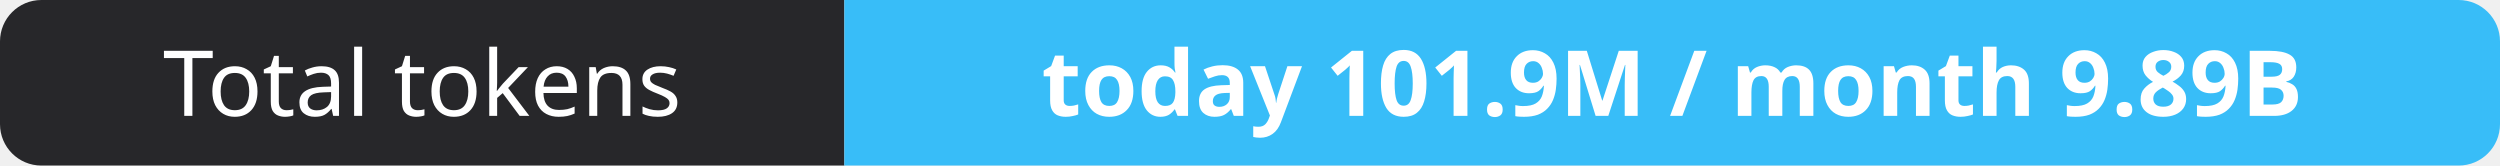
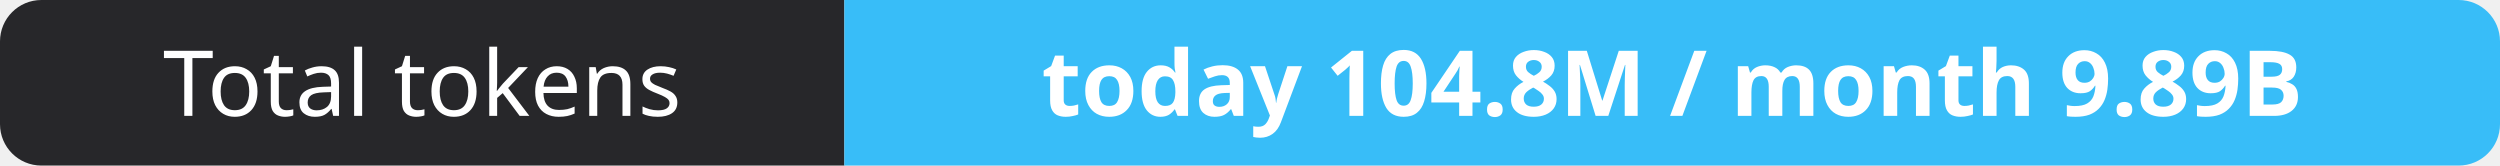
- <svg xmlns="http://www.w3.org/2000/svg" width="302" height="20" role="img" aria-label="Total tokens: today 101.9M / month 9.89B">
+ <svg xmlns="http://www.w3.org/2000/svg" width="302" height="20" role="img" aria-label="Total tokens: today 104.8M / month 9.89B">
  <clipPath id="r">
    <rect width="302" height="20" rx="5" fill="#fff" />
  </clipPath>
  <g clip-path="url(#r)">
    <rect width="102" height="20" fill="#27272a" />
    <rect x="102" width="200" height="20" fill="#38bdf8" />
  </g>
  <g fill="#fff" text-anchor="middle" font-family="Verdana,Geneva,sans-serif" font-size="11">
    <text x="51.0" y="14">Total tokens</text>
-     <text x="202.0" y="14" font-weight="700">today 101.9M / month 9.89B</text>
+     <text x="202.0" y="14" font-weight="700">today 104.8M / month 9.89B</text>
  </g>
</svg>
